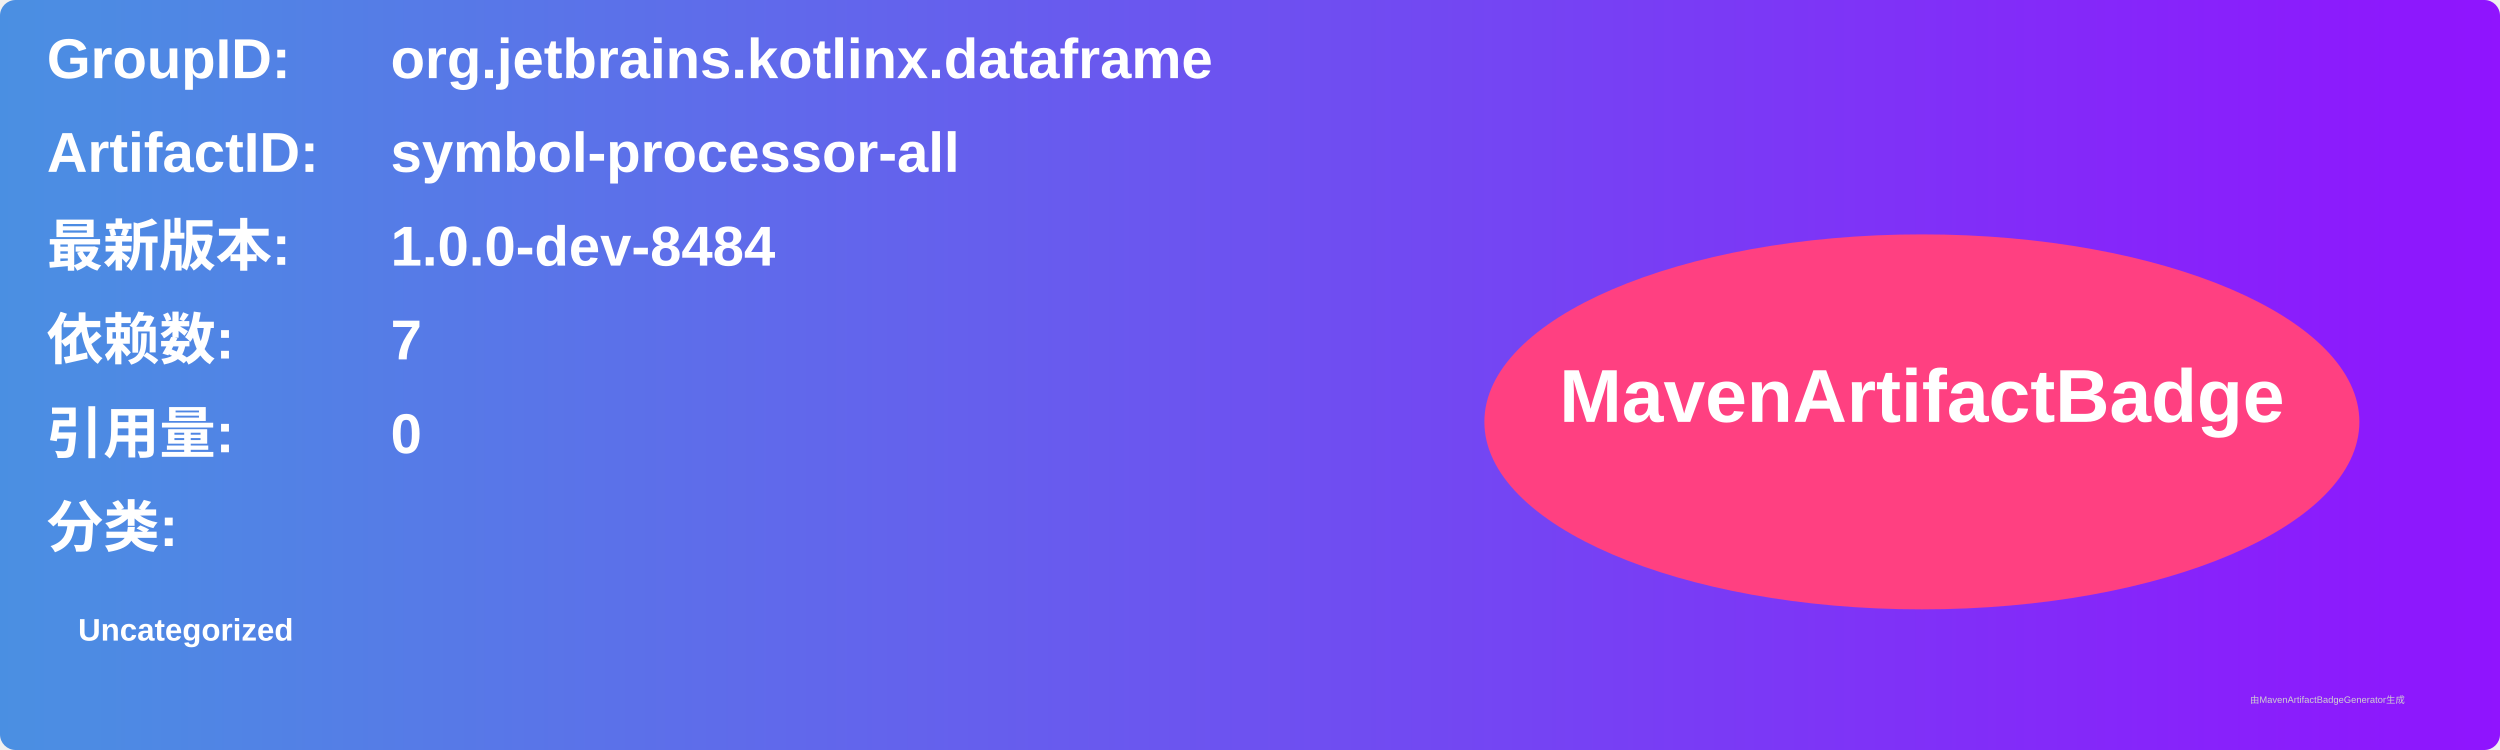
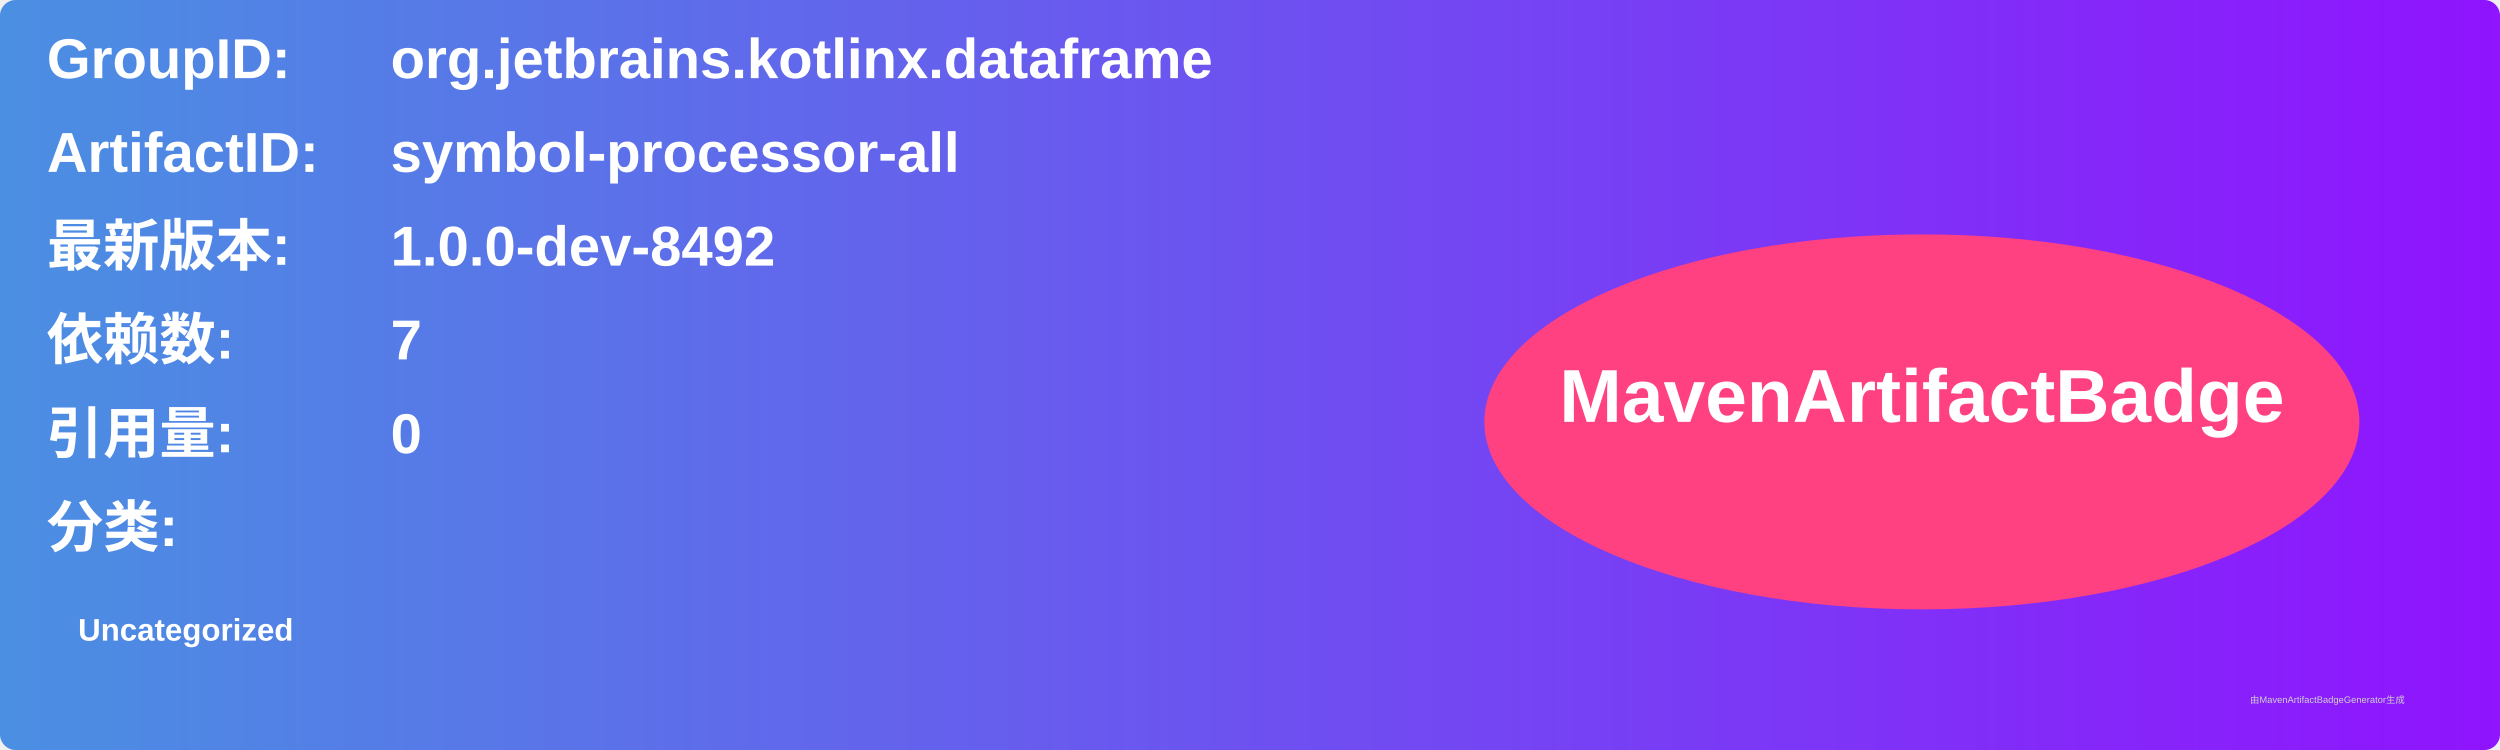
<svg xmlns="http://www.w3.org/2000/svg" width="800" height="240" viewBox="0 0 800 240">
  <linearGradient id="grad" x1="0%" y1="0%" x2="100%" y2="0%">
    <stop offset="0%" stop-color="#4a90e2" />
    <stop offset="100%" stop-color="#9013fe" />
  </linearGradient>
  <rect width="100%" height="100%" rx="5" ry="5" fill="url(#grad)" />
  <g transform="translate(15, 15)">
    <text x="0" y="10" font-family="Arial" font-size="18" fill="white" font-weight="bold" width="260">GroupID:</text>
    <text x="110" y="10" font-family="Arial" font-size="18" fill="white" font-weight="bold" width="460">org.jetbrains.kotlinx.dataframe</text>
    <text x="0" y="40" font-family="Arial" font-size="18" fill="white" font-weight="bold" width="260">ArtifactID:</text>
    <text x="110" y="40" font-family="Arial" font-size="18" fill="white" font-weight="bold" width="460">symbol-processor-all</text>
    <text x="0" y="70" font-family="Arial" font-size="18" fill="white" font-weight="bold">最新版本:</text>
    <text x="110" y="70" font-family="Arial" font-size="18" fill="white" font-weight="bold">
-       <tspan font-weight="bold">1.0.0-dev-8484</tspan>
+       <tspan font-weight="bold">1.0.0-dev-8492</tspan>
    </text>
    <text x="0" y="100" font-family="Arial" font-size="18" fill="white" font-weight="bold">依赖数: </text>
    <text x="110" y="100" font-family="Arial" font-size="18" fill="white">
      <tspan font-weight="bold">7</tspan>
    </text>
    <text x="0" y="130" font-family="Arial" font-size="18" fill="white" font-weight="bold">引用量: </text>
    <text x="110" y="130" font-family="Arial" font-size="18" fill="white">
      <tspan font-weight="bold">0</tspan>
    </text>
    <text x="0" y="160" font-family="Arial" font-size="18" fill="white" font-weight="bold">分类:</text>
    <text x="10" y="190" font-family="Arial" font-size="10" fill="white">
      <tspan font-weight="bold">Uncategorized</tspan>
    </text>
    <ellipse cx="600" cy="120" rx="140" ry="60" fill="#ff4081" />
    <text x="600" y="120" text-anchor="middle" font-family="Arial" font-size="24" fill="white" font-weight="bold">MavenArtifactBadge</text>
  </g>
  <text x="720" y="225" font-family="Arial" font-size="3" fill="#d0d0d0">由MavenArtifactBadgeGenerator生成</text>
</svg>
